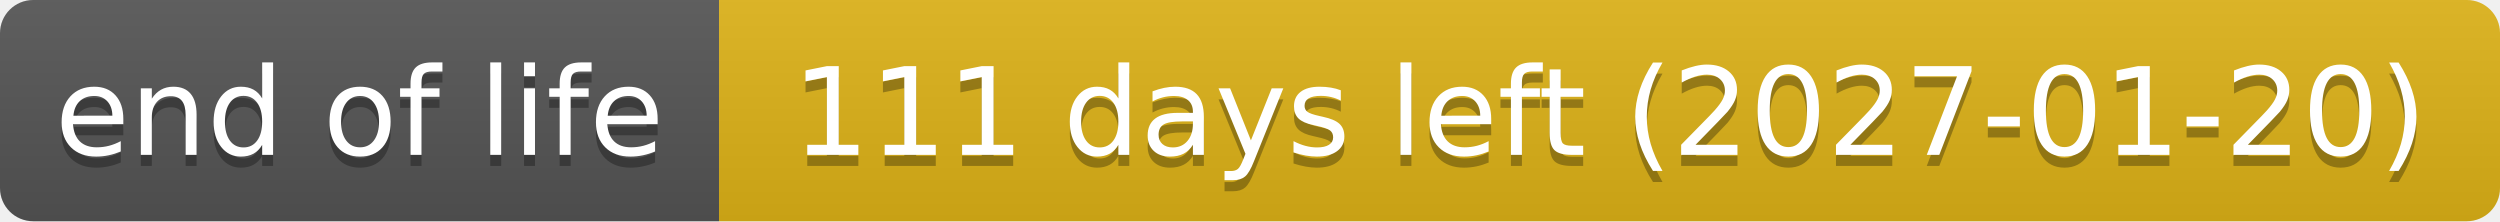
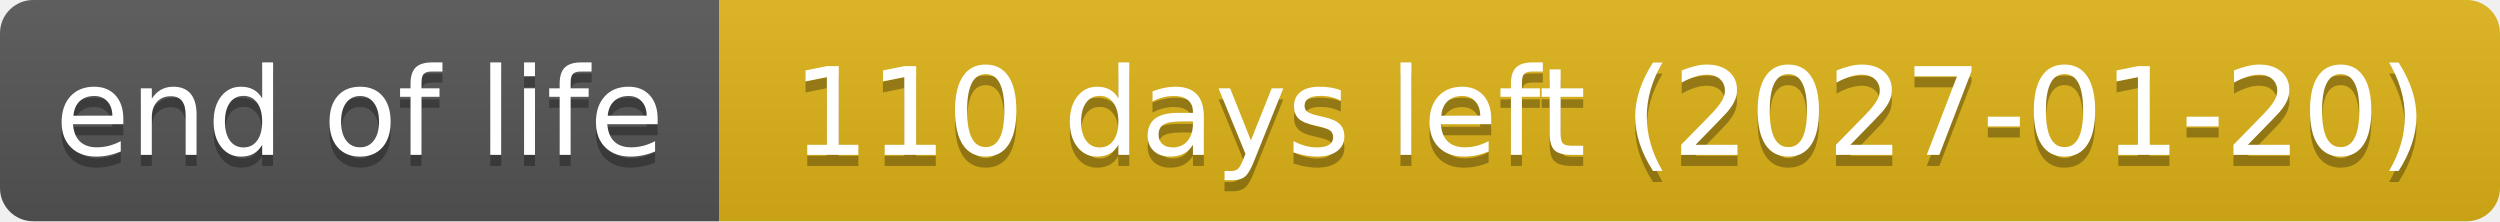
- <svg xmlns="http://www.w3.org/2000/svg" width="226" height="20" role="img" aria-label="end of life: 111 days left (2027-01-20)">
+ <svg xmlns="http://www.w3.org/2000/svg" width="226" height="20" role="img" aria-label="end of life: 110 days left (2027-01-20)">
  <linearGradient id="s" x2="0" y2="100%">
    <stop offset="0" stop-color="#bbb" stop-opacity=".1" />
    <stop offset="1" stop-opacity=".1" />
  </linearGradient>
  <clipPath id="r">
    <rect width="226" height="20" rx="3" fill="#fff" />
  </clipPath>
  <g clip-path="url(#r)">
    <rect width="65" height="20" fill="#555" />
    <rect x="65" width="161" height="20" fill="#dfb317" />
    <rect width="226" height="20" fill="url(#s)" />
  </g>
  <g fill="#fff" text-anchor="middle" font-family="Verdana,Geneva,DejaVu Sans,sans-serif" text-rendering="geometricPrecision" font-size="110">
    <text aria-hidden="true" x="325" y="150" fill="#010101" fill-opacity=".3" transform="scale(.1)" textLength="551">end of life</text>
    <text x="325" y="140" transform="scale(.1)" textLength="551">end of life</text>
-     <text aria-hidden="true" x="1455" y="150" fill="#010101" fill-opacity=".3" transform="scale(.1)" textLength="1511">111 days left (2027-01-20)</text>
-     <text x="1455" y="140" transform="scale(.1)" textLength="1511">111 days left (2027-01-20)</text>
+     <text aria-hidden="true" x="1455" y="150" fill="#010101" fill-opacity=".3" transform="scale(.1)" textLength="1511">110 days left (2027-01-20)</text>
+     <text x="1455" y="140" transform="scale(.1)" textLength="1511">110 days left (2027-01-20)</text>
  </g>
</svg>
